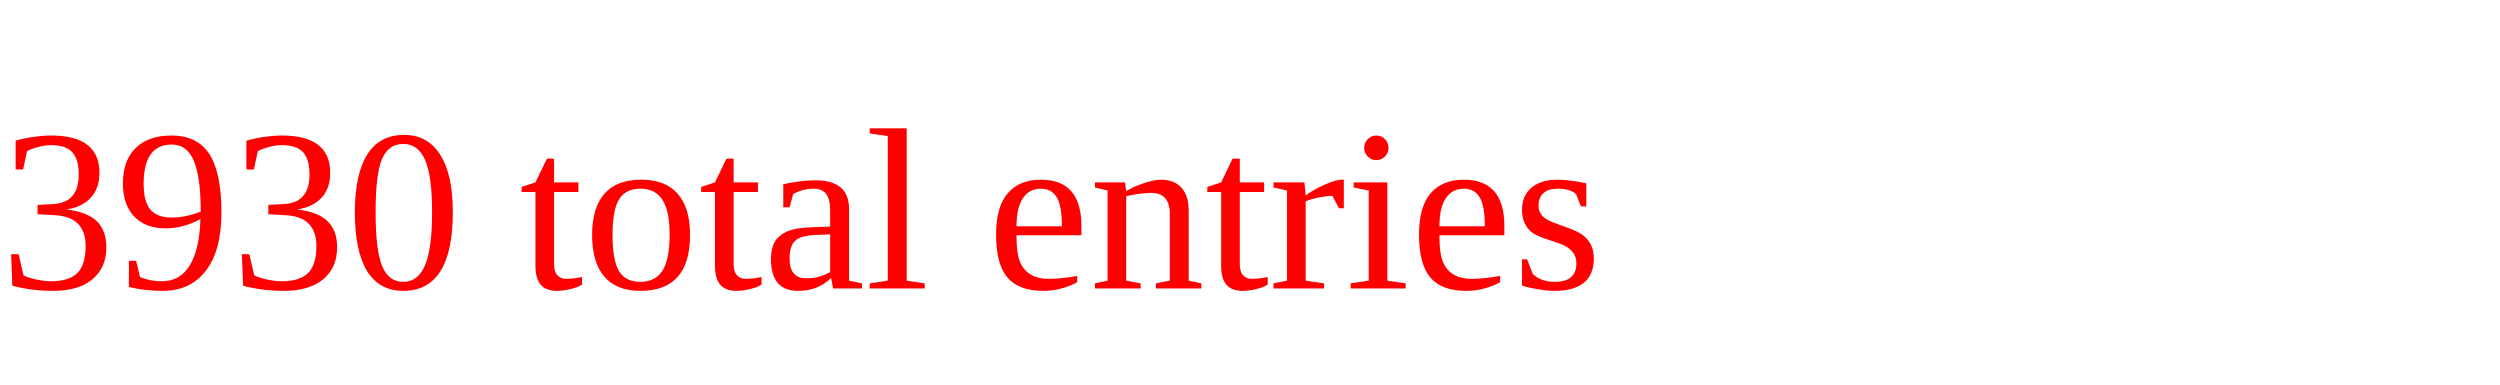
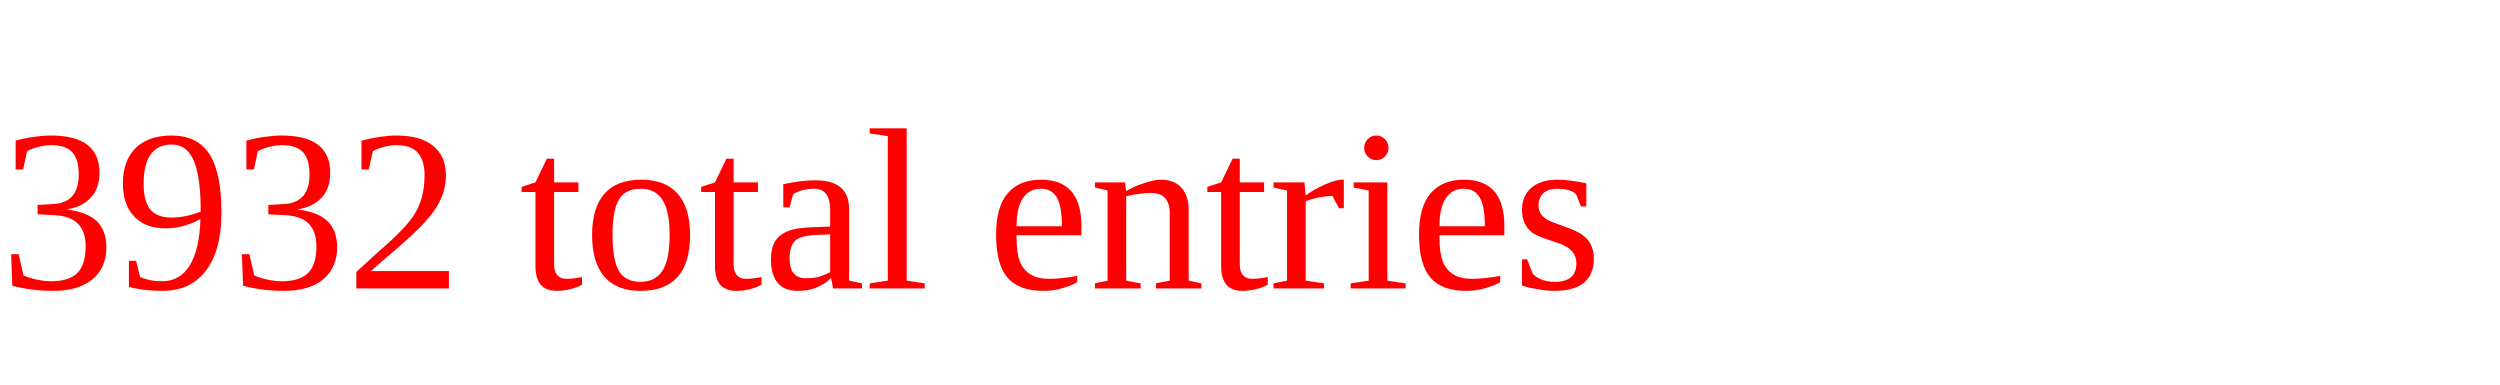
<svg xmlns="http://www.w3.org/2000/svg" height="20" width="130" version="1.1">
-   <text x="0" y="15" fill="red">3930 total entries</text>
+   <text x="0" y="15" fill="red">3932 total entries</text>
</svg>
